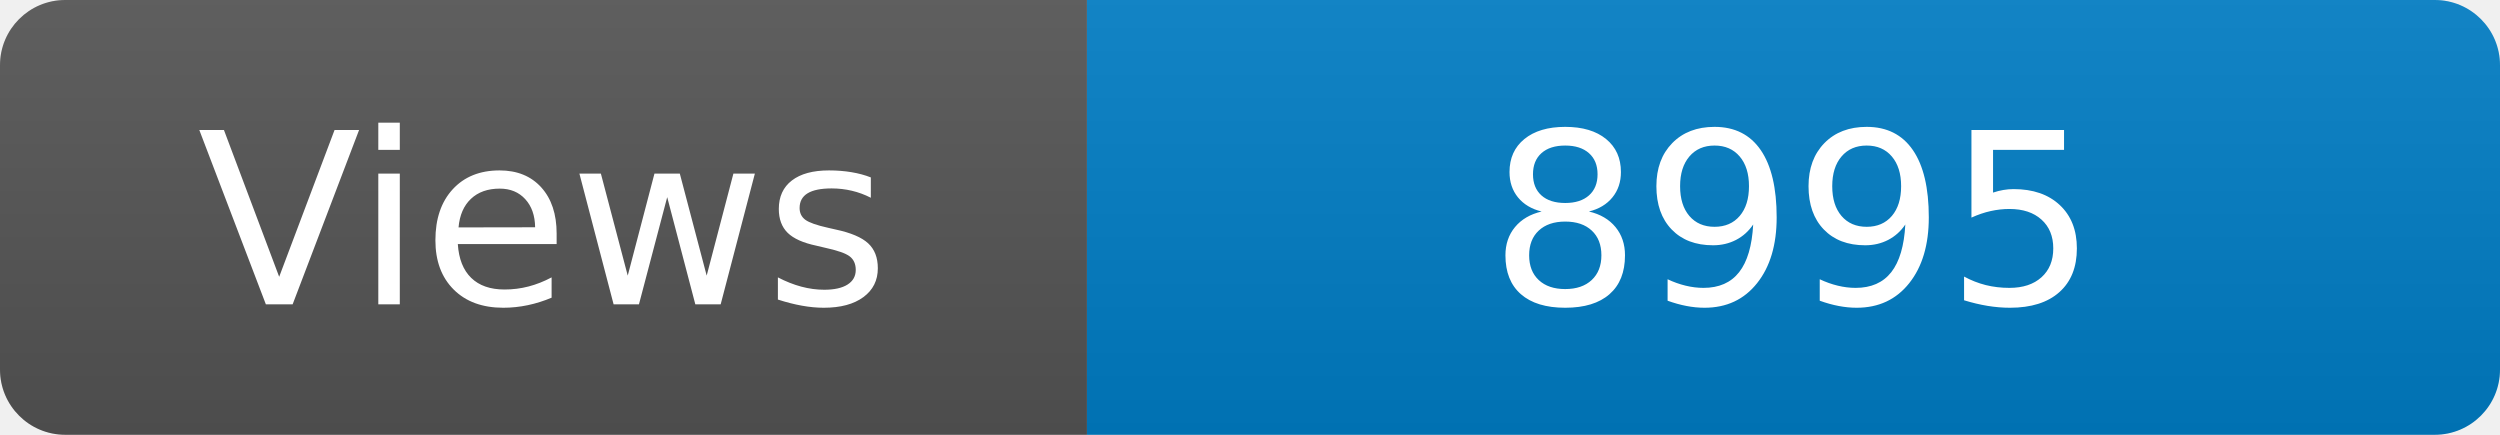
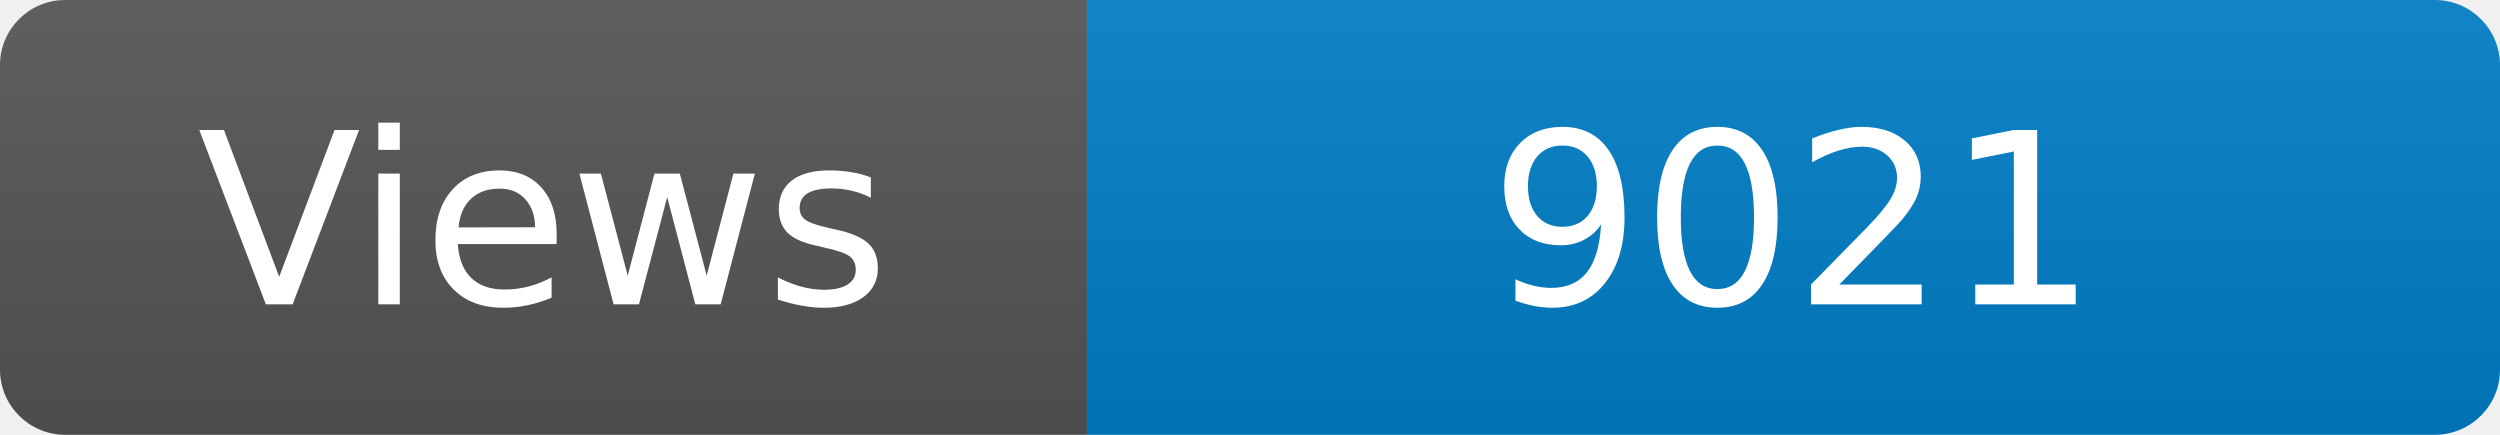
<svg xmlns="http://www.w3.org/2000/svg" width="115" height="20" role="img" aria-label="Maintained?: yes">
  <linearGradient id="s" x2="0" y2="100%">
    <stop offset="0" stop-color="#bbb" stop-opacity=".1" />
    <stop offset="1" stop-opacity=".1" />
  </linearGradient>
  <clipPath id="r">
    <rect width="115" height="20" rx="3" fill="#fff" />
  </clipPath>
  <g clip-path="url(#r)">
    <rect width="50" height="20" fill="#555" />
    <rect x="50" width="160" height="20" fill="#007ec6" />
    <rect width="115" height="20" fill="url(#s)" />
  </g>
  <g fill="#fff" text-anchor="middle" font-family="Verdana,Geneva,DejaVu Sans,sans-serif" font-size="110">
    <text x="250" y="140" transform="scale(.1)" fill="#fff">Views</text>
-     <text x="825" y="140" transform="scale(.1)" fill="#fff">8995</text>
+     <text x="825" y="140" transform="scale(.1)" fill="#fff">9021</text>
  </g>
</svg>
